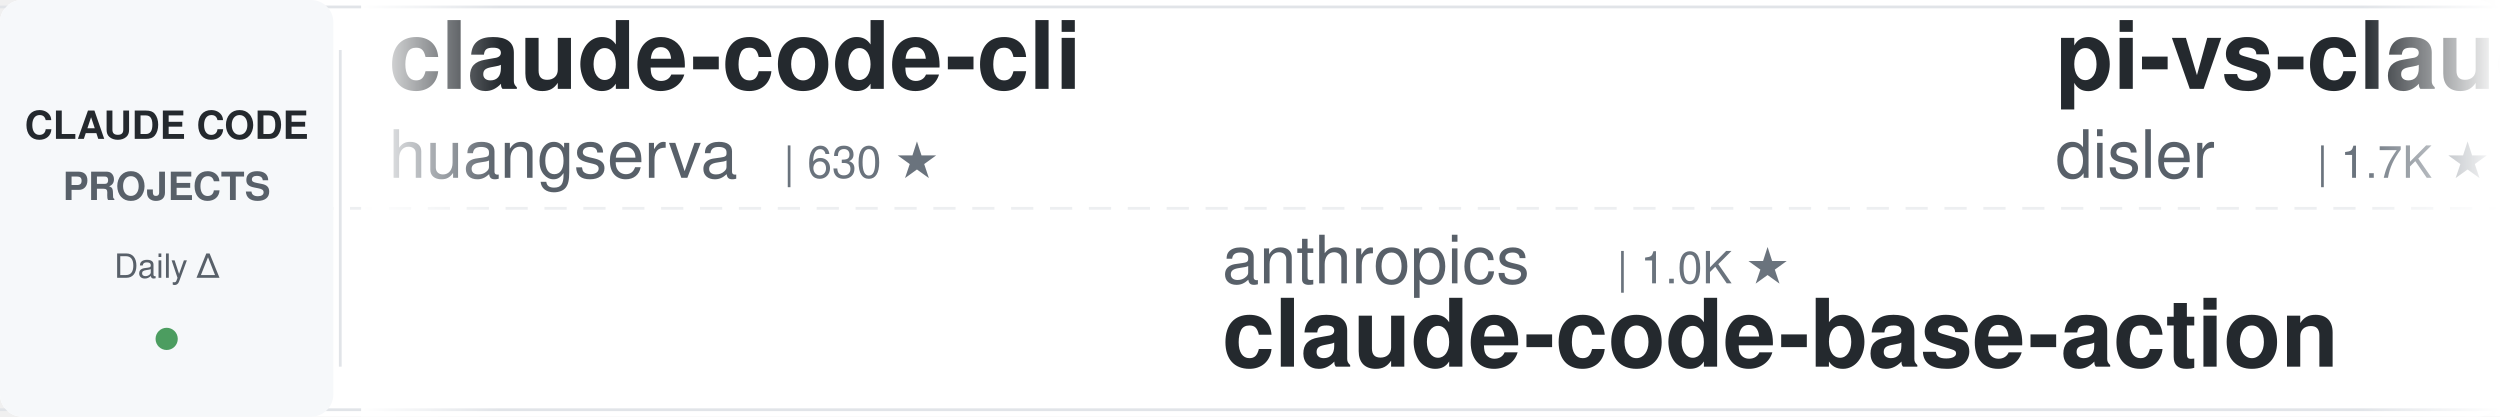
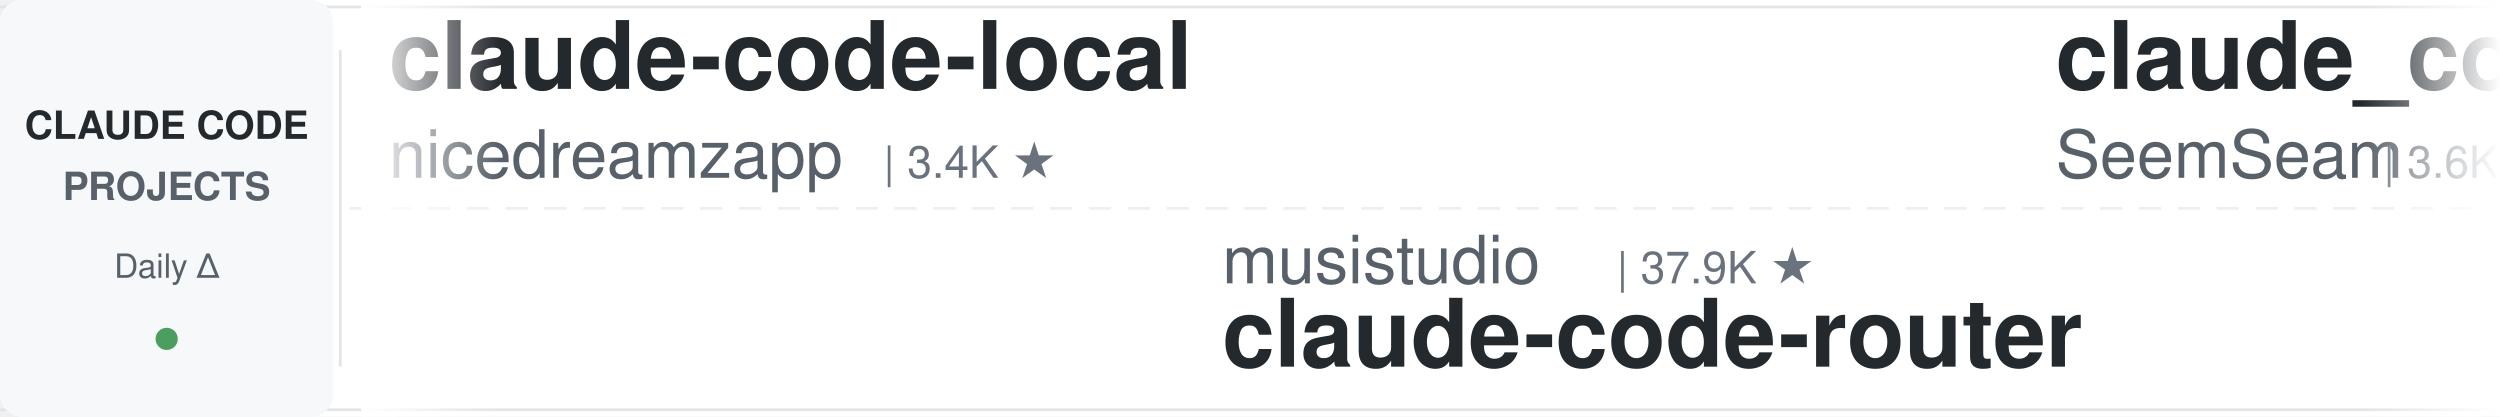
<svg xmlns="http://www.w3.org/2000/svg" width="900" height="150">
  <defs>
    <linearGradient id="leftFade" x1="0%" y1="0%" x2="100%" y2="0%">
      <stop offset="0%" style="stop-color:#ffffff;stop-opacity:1" />
      <stop offset="100%" style="stop-color:#ffffff;stop-opacity:0" />
    </linearGradient>
    <linearGradient id="rightFade" x1="0%" y1="0%" x2="100%" y2="0%">
      <stop offset="0%" style="stop-color:#ffffff;stop-opacity:0" />
      <stop offset="100%" style="stop-color:#ffffff;stop-opacity:1" />
    </linearGradient>
  </defs>
  <rect width="900" height="150" fill="#ffffff" rx="8" />
  <rect x="0" y="2" width="900" height="1" fill="#e1e4e8" />
  <rect x="0" y="147" width="900" height="1" fill="#e1e4e8" />
  <line x1="0" y1="75" x2="900" y2="75" stroke="#e1e4e8" stroke-width="1" stroke-dasharray="8 6" opacity="0.6" />
  <rect x="0" y="0" width="120" height="150" fill="#f6f8fa" rx="8" />
  <text x="60" y="50" font-family="-apple-system, BlinkMacSystemFont, 'Segoe UI', Helvetica, Arial, sans-serif" font-size="14" font-weight="600" fill="#24292e" text-anchor="middle">CLAUDE CODE</text>
  <text x="60" y="72" font-family="-apple-system, BlinkMacSystemFont, 'Segoe UI', Helvetica, Arial, sans-serif" font-size="14" font-weight="600" fill="#586069" text-anchor="middle">PROJECTS</text>
  <text x="60" y="100" font-family="-apple-system, BlinkMacSystemFont, 'Segoe UI', Helvetica, Arial, sans-serif" font-size="12" font-weight="500" fill="#586069" text-anchor="middle">Daily Δ</text>
  <circle cx="60" cy="122" r="4" fill="#22863a" opacity="0.8" />
  <rect x="122" y="18" width="1" height="114" fill="#e1e4e8" />
  <clipPath id="tickerClip">
    <rect x="130" y="0" width="770" height="150" />
  </clipPath>
  <g clip-path="url(#tickerClip)">
    <g id="tickerItems">
      <animateTransform attributeName="transform" attributeType="XML" type="translate" from="0 0" to="-3000 0" dur="54s" repeatCount="indefinite" />
      <g transform="translate(0, 0)">
-         <text x="140" y="32" font-family="-apple-system, BlinkMacSystemFont, 'Segoe UI', Helvetica, Arial, sans-serif" font-size="34" font-weight="600" fill="#24292e">claude-code-cli</text>
-         <text x="140" y="64" font-family="-apple-system, BlinkMacSystemFont, 'Segoe UI', Helvetica, Arial, sans-serif" font-size="24" font-weight="400" fill="#586069">huangserva</text>
-         <text x="282" y="64" font-family="-apple-system, BlinkMacSystemFont, 'Segoe UI', Helvetica, Arial, sans-serif" font-size="16" font-weight="500" fill="#6a737d">| 630 ★</text>
+         <text x="140" y="32" font-family="-apple-system, BlinkMacSystemFont, 'Segoe UI', Helvetica, Arial, sans-serif" font-size="34" font-weight="600" fill="#24292e">claude-code-local</text>
+         <text x="140" y="64" font-family="-apple-system, BlinkMacSystemFont, 'Segoe UI', Helvetica, Arial, sans-serif" font-size="24" font-weight="400" fill="#586069">nicedreamzapp</text>
+         <text x="318" y="64" font-family="-apple-system, BlinkMacSystemFont, 'Segoe UI', Helvetica, Arial, sans-serif" font-size="16" font-weight="500" fill="#6a737d">| 3.4K ★</text>
      </g>
      <g transform="translate(300, 0)">
-         <text x="140" y="102" font-family="-apple-system, BlinkMacSystemFont, 'Segoe UI', Helvetica, Arial, sans-serif" font-size="24" font-weight="400" fill="#586069">anthropics</text>
-         <text x="282" y="102" font-family="-apple-system, BlinkMacSystemFont, 'Segoe UI', Helvetica, Arial, sans-serif" font-size="16" font-weight="500" fill="#6a737d">| 1.0K ★</text>
-         <text x="140" y="132" font-family="-apple-system, BlinkMacSystemFont, 'Segoe UI', Helvetica, Arial, sans-serif" font-size="34" font-weight="600" fill="#24292e">claude-code-base-action</text>
+         <text x="140" y="102" font-family="-apple-system, BlinkMacSystemFont, 'Segoe UI', Helvetica, Arial, sans-serif" font-size="24" font-weight="400" fill="#586069">musistudio</text>
+         <text x="282" y="102" font-family="-apple-system, BlinkMacSystemFont, 'Segoe UI', Helvetica, Arial, sans-serif" font-size="16" font-weight="500" fill="#6a737d">| 37.9K ★</text>
+         <text x="140" y="132" font-family="-apple-system, BlinkMacSystemFont, 'Segoe UI', Helvetica, Arial, sans-serif" font-size="34" font-weight="600" fill="#24292e">claude-code-router</text>
      </g>
      <g transform="translate(600, 0)">
-         <text x="140" y="32" font-family="-apple-system, BlinkMacSystemFont, 'Segoe UI', Helvetica, Arial, sans-serif" font-size="34" font-weight="600" fill="#24292e">pi-vs-claude-code</text>
-         <text x="140" y="64" font-family="-apple-system, BlinkMacSystemFont, 'Segoe UI', Helvetica, Arial, sans-serif" font-size="24" font-weight="400" fill="#586069">disler</text>
-         <text x="234" y="64" font-family="-apple-system, BlinkMacSystemFont, 'Segoe UI', Helvetica, Arial, sans-serif" font-size="16" font-weight="500" fill="#6a737d">| 1.7K ★</text>
+         <text x="140" y="32" font-family="-apple-system, BlinkMacSystemFont, 'Segoe UI', Helvetica, Arial, sans-serif" font-size="34" font-weight="600" fill="#24292e">claude_codex_bridge</text>
+         <text x="140" y="64" font-family="-apple-system, BlinkMacSystemFont, 'Segoe UI', Helvetica, Arial, sans-serif" font-size="24" font-weight="400" fill="#586069">SeemSeam</text>
+         <text x="258" y="64" font-family="-apple-system, BlinkMacSystemFont, 'Segoe UI', Helvetica, Arial, sans-serif" font-size="16" font-weight="500" fill="#6a737d">| 3.6K ★</text>
      </g>
      <g transform="translate(900, 0)">
-         <text x="140" y="102" font-family="-apple-system, BlinkMacSystemFont, 'Segoe UI', Helvetica, Arial, sans-serif" font-size="24" font-weight="400" fill="#586069">feiskyer</text>
-         <text x="258" y="102" font-family="-apple-system, BlinkMacSystemFont, 'Segoe UI', Helvetica, Arial, sans-serif" font-size="16" font-weight="500" fill="#6a737d">| 1.7K ★</text>
-         <text x="140" y="132" font-family="-apple-system, BlinkMacSystemFont, 'Segoe UI', Helvetica, Arial, sans-serif" font-size="34" font-weight="600" fill="#24292e">claude-code-settings</text>
-       </g>
-       <g transform="translate(1200, 0)">
-         <text x="140" y="32" font-family="-apple-system, BlinkMacSystemFont, 'Segoe UI', Helvetica, Arial, sans-serif" font-size="34" font-weight="600" fill="#24292e">everything-claude-code-z...</text>
-         <text x="140" y="64" font-family="-apple-system, BlinkMacSystemFont, 'Segoe UI', Helvetica, Arial, sans-serif" font-size="24" font-weight="400" fill="#586069">xu-xiang</text>
-         <text x="258" y="64" font-family="-apple-system, BlinkMacSystemFont, 'Segoe UI', Helvetica, Arial, sans-serif" font-size="16" font-weight="500" fill="#6a737d">| 2.0K ★</text>
-       </g>
-       <g transform="translate(1500, 0)">
        <text x="140" y="102" font-family="-apple-system, BlinkMacSystemFont, 'Segoe UI', Helvetica, Arial, sans-serif" font-size="24" font-weight="400" fill="#586069">https-deeplearning-ai</text>
        <text x="414" y="102" font-family="-apple-system, BlinkMacSystemFont, 'Segoe UI', Helvetica, Arial, sans-serif" font-size="16" font-weight="500" fill="#6a737d">| 559 ★</text>
        <text x="140" y="132" font-family="-apple-system, BlinkMacSystemFont, 'Segoe UI', Helvetica, Arial, sans-serif" font-size="34" font-weight="600" fill="#24292e">sc-claude-code-files</text>
      </g>
+       <g transform="translate(1200, 0)">
+         <text x="140" y="32" font-family="-apple-system, BlinkMacSystemFont, 'Segoe UI', Helvetica, Arial, sans-serif" font-size="34" font-weight="600" fill="#24292e">claude-code-guide</text>
+         <text x="140" y="64" font-family="-apple-system, BlinkMacSystemFont, 'Segoe UI', Helvetica, Arial, sans-serif" font-size="24" font-weight="400" fill="#586069">zebbern</text>
+         <text x="246" y="64" font-family="-apple-system, BlinkMacSystemFont, 'Segoe UI', Helvetica, Arial, sans-serif" font-size="16" font-weight="500" fill="#6a737d">| 4.7K ★</text>
+       </g>
+       <g transform="translate(1500, 0)">
+         <text x="140" y="102" font-family="-apple-system, BlinkMacSystemFont, 'Segoe UI', Helvetica, Arial, sans-serif" font-size="24" font-weight="400" fill="#586069">multica-ai</text>
+         <text x="282" y="102" font-family="-apple-system, BlinkMacSystemFont, 'Segoe UI', Helvetica, Arial, sans-serif" font-size="16" font-weight="500" fill="#6a737d">| 225.2K ★</text>
+         <text x="140" y="132" font-family="-apple-system, BlinkMacSystemFont, 'Segoe UI', Helvetica, Arial, sans-serif" font-size="34" font-weight="600" fill="#24292e">andrej-karpathy-skills</text>
+       </g>
      <g transform="translate(1800, 0)">
-         <text x="140" y="32" font-family="-apple-system, BlinkMacSystemFont, 'Segoe UI', Helvetica, Arial, sans-serif" font-size="34" font-weight="600" fill="#24292e">ClaudeCode-Portable</text>
-         <text x="140" y="64" font-family="-apple-system, BlinkMacSystemFont, 'Segoe UI', Helvetica, Arial, sans-serif" font-size="24" font-weight="400" fill="#586069">techjarves</text>
-         <text x="282" y="64" font-family="-apple-system, BlinkMacSystemFont, 'Segoe UI', Helvetica, Arial, sans-serif" font-size="16" font-weight="500" fill="#6a737d">| 1.6K ★</text>
+         <text x="140" y="32" font-family="-apple-system, BlinkMacSystemFont, 'Segoe UI', Helvetica, Arial, sans-serif" font-size="34" font-weight="600" fill="#24292e">awesome-claude-code</text>
+         <text x="140" y="64" font-family="-apple-system, BlinkMacSystemFont, 'Segoe UI', Helvetica, Arial, sans-serif" font-size="24" font-weight="400" fill="#586069">jqueryscript</text>
+         <text x="306" y="64" font-family="-apple-system, BlinkMacSystemFont, 'Segoe UI', Helvetica, Arial, sans-serif" font-size="16" font-weight="500" fill="#6a737d">| 537 ★</text>
      </g>
      <g transform="translate(2100, 0)">
-         <text x="140" y="102" font-family="-apple-system, BlinkMacSystemFont, 'Segoe UI', Helvetica, Arial, sans-serif" font-size="24" font-weight="400" fill="#586069">hangsman</text>
-         <text x="258" y="102" font-family="-apple-system, BlinkMacSystemFont, 'Segoe UI', Helvetica, Arial, sans-serif" font-size="16" font-weight="500" fill="#6a737d">| 799 ★</text>
-         <text x="140" y="132" font-family="-apple-system, BlinkMacSystemFont, 'Segoe UI', Helvetica, Arial, sans-serif" font-size="34" font-weight="600" fill="#24292e">claude-code-source</text>
+         <text x="140" y="102" font-family="-apple-system, BlinkMacSystemFont, 'Segoe UI', Helvetica, Arial, sans-serif" font-size="24" font-weight="400" fill="#586069">anthropics</text>
+         <text x="282" y="102" font-family="-apple-system, BlinkMacSystemFont, 'Segoe UI', Helvetica, Arial, sans-serif" font-size="16" font-weight="500" fill="#6a737d">| 6.6K ★</text>
+         <text x="140" y="132" font-family="-apple-system, BlinkMacSystemFont, 'Segoe UI', Helvetica, Arial, sans-serif" font-size="34" font-weight="600" fill="#24292e">claude-code-security-rev...</text>
      </g>
      <g transform="translate(2400, 0)">
-         <text x="140" y="32" font-family="-apple-system, BlinkMacSystemFont, 'Segoe UI', Helvetica, Arial, sans-serif" font-size="34" font-weight="600" fill="#24292e">Claude-Code-Game-Studios</text>
-         <text x="140" y="64" font-family="-apple-system, BlinkMacSystemFont, 'Segoe UI', Helvetica, Arial, sans-serif" font-size="24" font-weight="400" fill="#586069">Donchitos</text>
-         <text x="270" y="64" font-family="-apple-system, BlinkMacSystemFont, 'Segoe UI', Helvetica, Arial, sans-serif" font-size="16" font-weight="500" fill="#6a737d">| 27.7K ★</text>
+         <text x="140" y="32" font-family="-apple-system, BlinkMacSystemFont, 'Segoe UI', Helvetica, Arial, sans-serif" font-size="34" font-weight="600" fill="#24292e">claude-code-book</text>
+         <text x="140" y="64" font-family="-apple-system, BlinkMacSystemFont, 'Segoe UI', Helvetica, Arial, sans-serif" font-size="24" font-weight="400" fill="#586069">lintsinghua</text>
+         <text x="294" y="64" font-family="-apple-system, BlinkMacSystemFont, 'Segoe UI', Helvetica, Arial, sans-serif" font-size="16" font-weight="500" fill="#6a737d">| 4.3K ★</text>
      </g>
      <g transform="translate(2700, 0)">
-         <text x="140" y="102" font-family="-apple-system, BlinkMacSystemFont, 'Segoe UI', Helvetica, Arial, sans-serif" font-size="24" font-weight="400" fill="#586069">andrew-kramer-inno</text>
-         <text x="378" y="102" font-family="-apple-system, BlinkMacSystemFont, 'Segoe UI', Helvetica, Arial, sans-serif" font-size="16" font-weight="500" fill="#6a737d">| 594 ★</text>
-         <text x="140" y="132" font-family="-apple-system, BlinkMacSystemFont, 'Segoe UI', Helvetica, Arial, sans-serif" font-size="34" font-weight="600" fill="#24292e">claude-code-source-build</text>
+         <text x="140" y="102" font-family="-apple-system, BlinkMacSystemFont, 'Segoe UI', Helvetica, Arial, sans-serif" font-size="24" font-weight="400" fill="#586069">VoltAgent</text>
+         <text x="270" y="102" font-family="-apple-system, BlinkMacSystemFont, 'Segoe UI', Helvetica, Arial, sans-serif" font-size="16" font-weight="500" fill="#6a737d">| 26.1K ★</text>
+         <text x="140" y="132" font-family="-apple-system, BlinkMacSystemFont, 'Segoe UI', Helvetica, Arial, sans-serif" font-size="34" font-weight="600" fill="#24292e">awesome-claude-code-suba...</text>
      </g>
      <g transform="translate(3000, 0)">
-         <text x="140" y="32" font-family="-apple-system, BlinkMacSystemFont, 'Segoe UI', Helvetica, Arial, sans-serif" font-size="34" font-weight="600" fill="#24292e">claude-code-cli</text>
-         <text x="140" y="64" font-family="-apple-system, BlinkMacSystemFont, 'Segoe UI', Helvetica, Arial, sans-serif" font-size="24" font-weight="400" fill="#586069">huangserva</text>
-         <text x="282" y="64" font-family="-apple-system, BlinkMacSystemFont, 'Segoe UI', Helvetica, Arial, sans-serif" font-size="16" font-weight="500" fill="#6a737d">| 630 ★</text>
+         <text x="140" y="32" font-family="-apple-system, BlinkMacSystemFont, 'Segoe UI', Helvetica, Arial, sans-serif" font-size="34" font-weight="600" fill="#24292e">claude-code-local</text>
+         <text x="140" y="64" font-family="-apple-system, BlinkMacSystemFont, 'Segoe UI', Helvetica, Arial, sans-serif" font-size="24" font-weight="400" fill="#586069">nicedreamzapp</text>
+         <text x="318" y="64" font-family="-apple-system, BlinkMacSystemFont, 'Segoe UI', Helvetica, Arial, sans-serif" font-size="16" font-weight="500" fill="#6a737d">| 3.4K ★</text>
      </g>
      <g transform="translate(3300, 0)">
-         <text x="140" y="102" font-family="-apple-system, BlinkMacSystemFont, 'Segoe UI', Helvetica, Arial, sans-serif" font-size="24" font-weight="400" fill="#586069">anthropics</text>
-         <text x="282" y="102" font-family="-apple-system, BlinkMacSystemFont, 'Segoe UI', Helvetica, Arial, sans-serif" font-size="16" font-weight="500" fill="#6a737d">| 1.0K ★</text>
-         <text x="140" y="132" font-family="-apple-system, BlinkMacSystemFont, 'Segoe UI', Helvetica, Arial, sans-serif" font-size="34" font-weight="600" fill="#24292e">claude-code-base-action</text>
+         <text x="140" y="102" font-family="-apple-system, BlinkMacSystemFont, 'Segoe UI', Helvetica, Arial, sans-serif" font-size="24" font-weight="400" fill="#586069">musistudio</text>
+         <text x="282" y="102" font-family="-apple-system, BlinkMacSystemFont, 'Segoe UI', Helvetica, Arial, sans-serif" font-size="16" font-weight="500" fill="#6a737d">| 37.9K ★</text>
+         <text x="140" y="132" font-family="-apple-system, BlinkMacSystemFont, 'Segoe UI', Helvetica, Arial, sans-serif" font-size="34" font-weight="600" fill="#24292e">claude-code-router</text>
      </g>
      <g transform="translate(3600, 0)">
-         <text x="140" y="32" font-family="-apple-system, BlinkMacSystemFont, 'Segoe UI', Helvetica, Arial, sans-serif" font-size="34" font-weight="600" fill="#24292e">pi-vs-claude-code</text>
-         <text x="140" y="64" font-family="-apple-system, BlinkMacSystemFont, 'Segoe UI', Helvetica, Arial, sans-serif" font-size="24" font-weight="400" fill="#586069">disler</text>
-         <text x="234" y="64" font-family="-apple-system, BlinkMacSystemFont, 'Segoe UI', Helvetica, Arial, sans-serif" font-size="16" font-weight="500" fill="#6a737d">| 1.7K ★</text>
+         <text x="140" y="32" font-family="-apple-system, BlinkMacSystemFont, 'Segoe UI', Helvetica, Arial, sans-serif" font-size="34" font-weight="600" fill="#24292e">claude_codex_bridge</text>
+         <text x="140" y="64" font-family="-apple-system, BlinkMacSystemFont, 'Segoe UI', Helvetica, Arial, sans-serif" font-size="24" font-weight="400" fill="#586069">SeemSeam</text>
+         <text x="258" y="64" font-family="-apple-system, BlinkMacSystemFont, 'Segoe UI', Helvetica, Arial, sans-serif" font-size="16" font-weight="500" fill="#6a737d">| 3.6K ★</text>
      </g>
      <g transform="translate(3900, 0)">
-         <text x="140" y="102" font-family="-apple-system, BlinkMacSystemFont, 'Segoe UI', Helvetica, Arial, sans-serif" font-size="24" font-weight="400" fill="#586069">feiskyer</text>
-         <text x="258" y="102" font-family="-apple-system, BlinkMacSystemFont, 'Segoe UI', Helvetica, Arial, sans-serif" font-size="16" font-weight="500" fill="#6a737d">| 1.7K ★</text>
-         <text x="140" y="132" font-family="-apple-system, BlinkMacSystemFont, 'Segoe UI', Helvetica, Arial, sans-serif" font-size="34" font-weight="600" fill="#24292e">claude-code-settings</text>
+         <text x="140" y="102" font-family="-apple-system, BlinkMacSystemFont, 'Segoe UI', Helvetica, Arial, sans-serif" font-size="24" font-weight="400" fill="#586069">https-deeplearning-ai</text>
+         <text x="414" y="102" font-family="-apple-system, BlinkMacSystemFont, 'Segoe UI', Helvetica, Arial, sans-serif" font-size="16" font-weight="500" fill="#6a737d">| 559 ★</text>
+         <text x="140" y="132" font-family="-apple-system, BlinkMacSystemFont, 'Segoe UI', Helvetica, Arial, sans-serif" font-size="34" font-weight="600" fill="#24292e">sc-claude-code-files</text>
      </g>
    </g>
  </g>
  <rect x="130" y="0" width="50" height="150" fill="url(#leftFade)" />
  <rect x="850" y="0" width="50" height="150" fill="url(#rightFade)" />
</svg>
